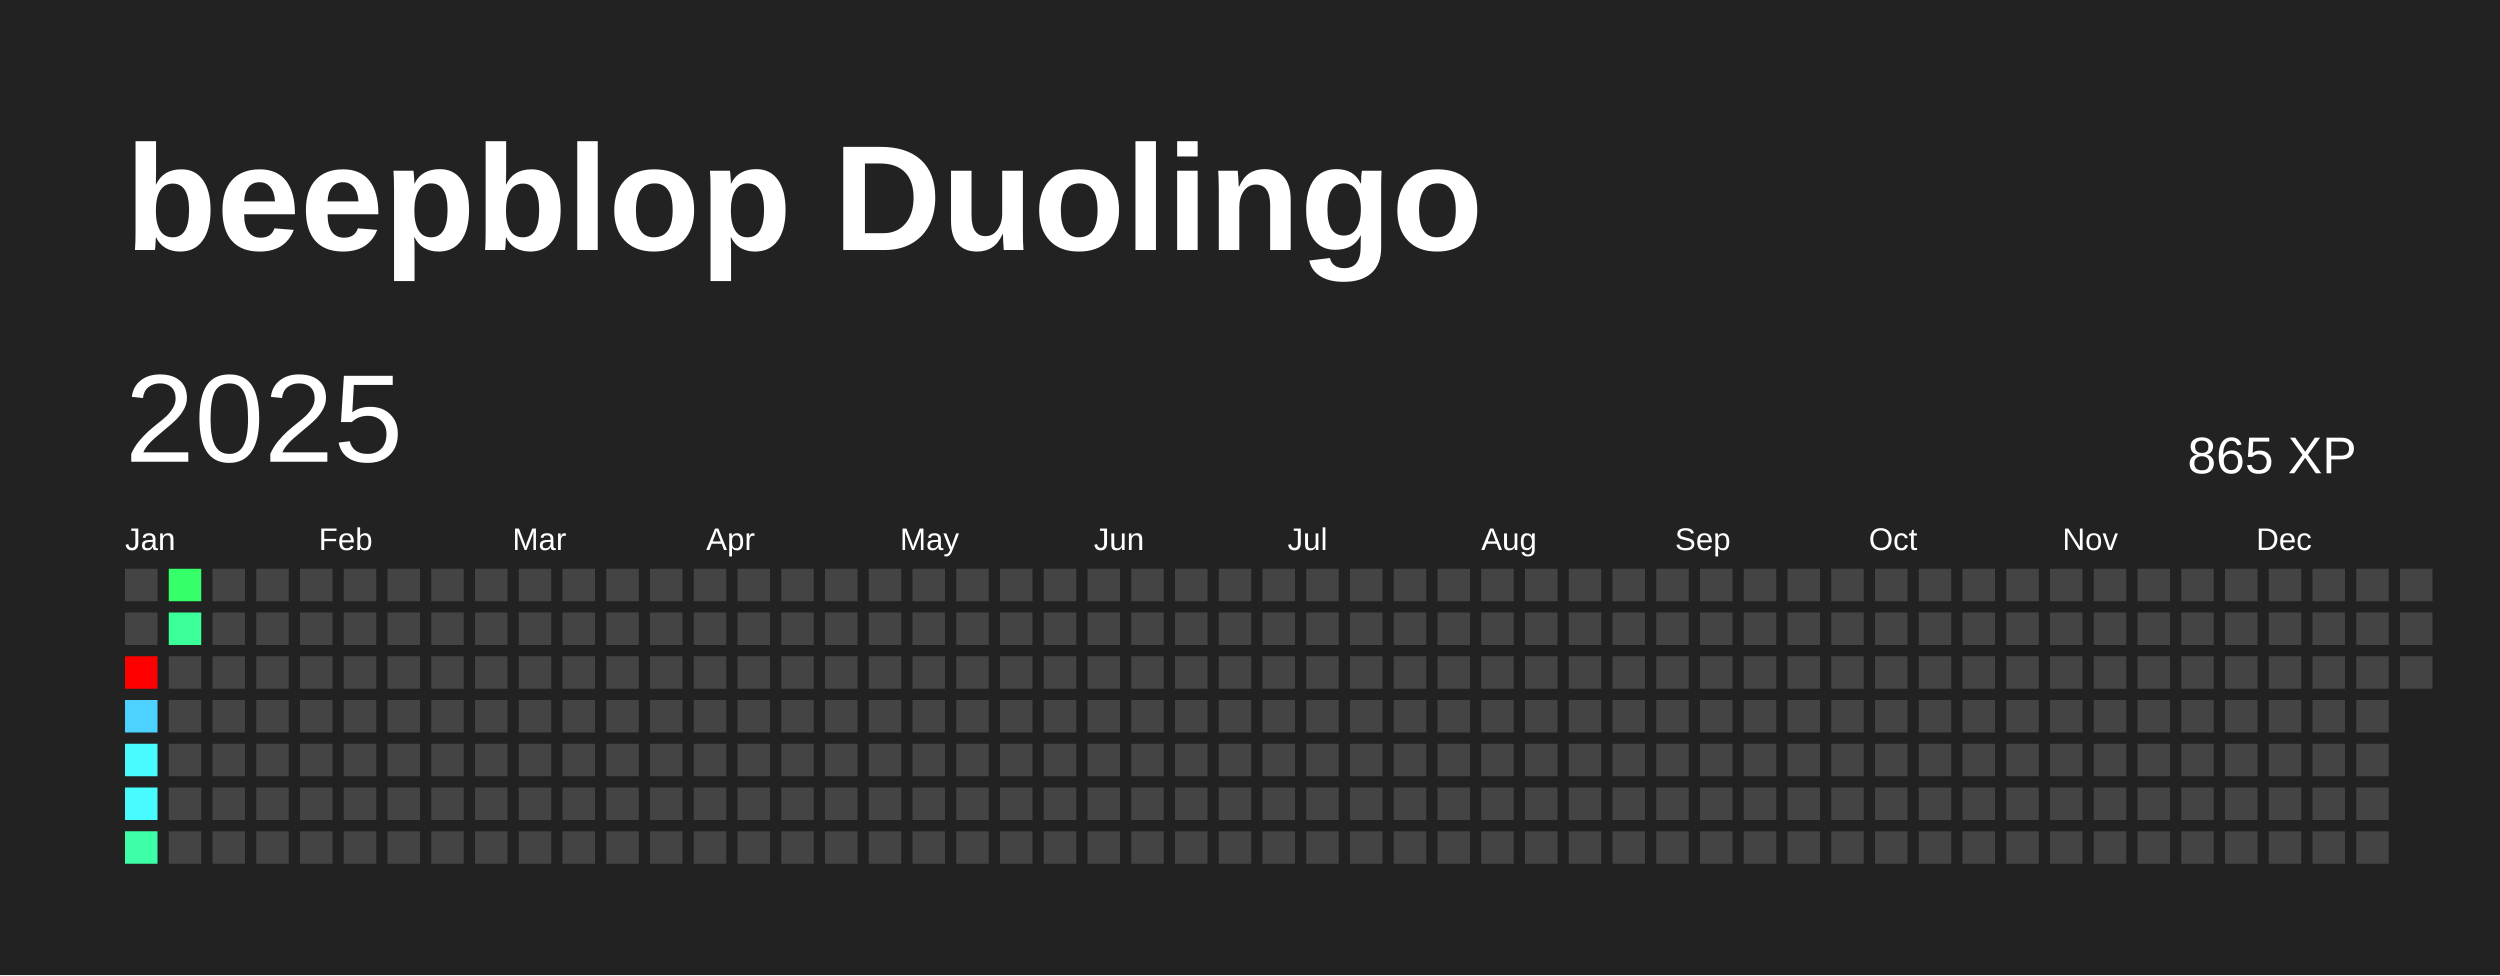
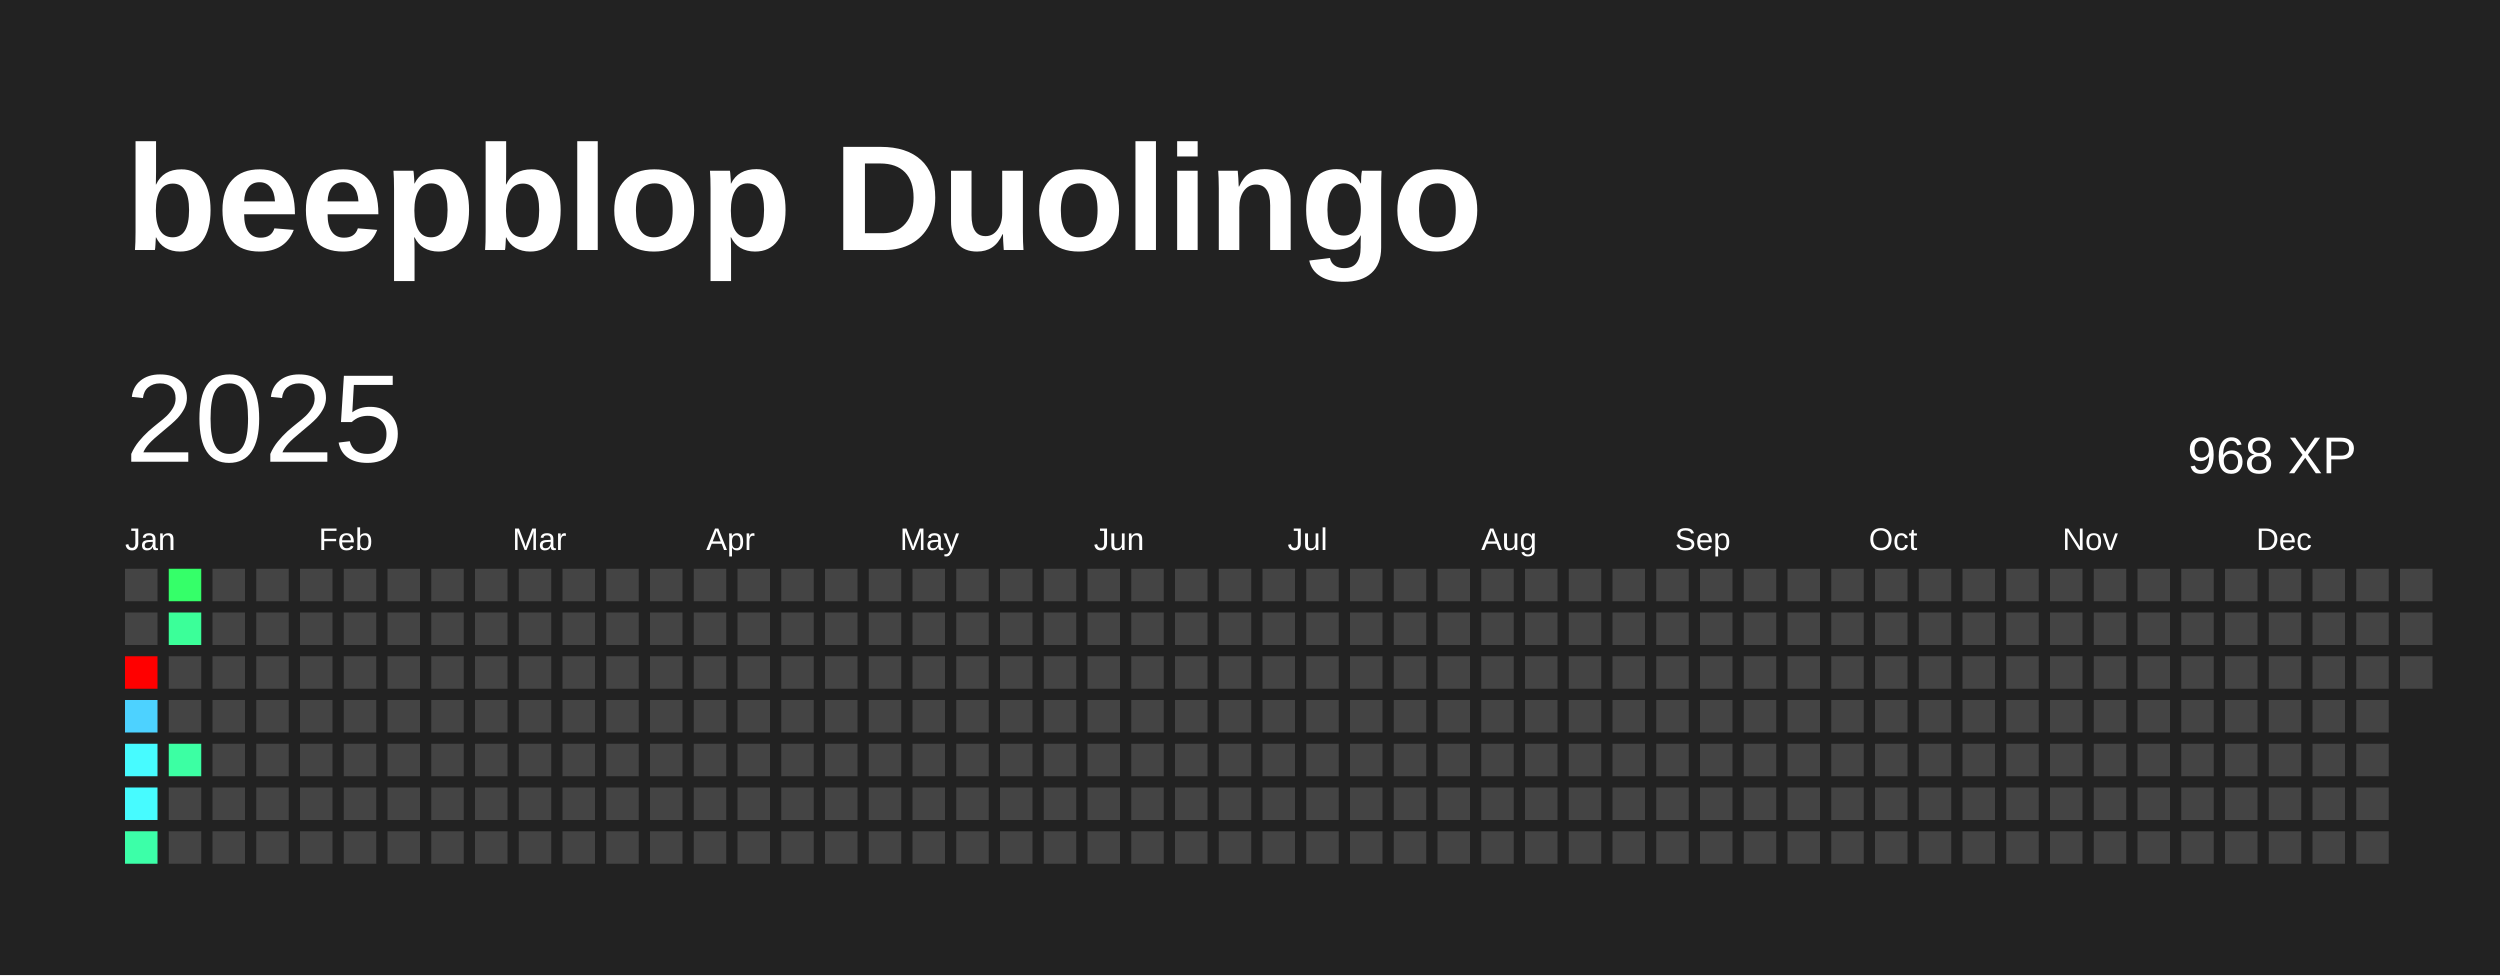
<svg xmlns="http://www.w3.org/2000/svg" baseProfile="full" height="78mm" version="1.1" viewBox="0,0,200,78" width="200mm">
  <defs />
  <rect fill="#222222" height="78" width="200" x="0" y="0" />
  <text fill="#FFFFFF" style="font-size:12px; font-family:Arial; font-weight:bold;" x="10" y="20">beepblop Duolingo</text>
  <text dominant-baseline="hanging" fill="#FFFFFF" style="font-size:10.0px; font-family:Arial;" x="10" y="30">2025</text>
-   <text dominant-baseline="hanging" fill="#FFFFFF" style="font-size:4.125px; font-family:Arial;" x="175" y="35">865 XP</text>
+   <text dominant-baseline="hanging" fill="#FFFFFF" style="font-size:4.125px; font-family:Arial;" x="175" y="35">968 XP</text>
  <text fill="#FFFFFF" style="font-size:2.5px; font-family:Arial" x="10.0" y="44">Jan</text>
  <text fill="#FFFFFF" style="font-size:2.5px; font-family:Arial" x="25.5" y="44">Feb</text>
  <text fill="#FFFFFF" style="font-size:2.5px; font-family:Arial" x="41.0" y="44">Mar</text>
  <text fill="#FFFFFF" style="font-size:2.5px; font-family:Arial" x="56.5" y="44">Apr</text>
  <text fill="#FFFFFF" style="font-size:2.5px; font-family:Arial" x="72.0" y="44">May</text>
  <text fill="#FFFFFF" style="font-size:2.5px; font-family:Arial" x="87.5" y="44">Jun</text>
  <text fill="#FFFFFF" style="font-size:2.5px; font-family:Arial" x="103.0" y="44">Jul</text>
  <text fill="#FFFFFF" style="font-size:2.5px; font-family:Arial" x="118.5" y="44">Aug</text>
  <text fill="#FFFFFF" style="font-size:2.5px; font-family:Arial" x="134.0" y="44">Sep</text>
  <text fill="#FFFFFF" style="font-size:2.5px; font-family:Arial" x="149.5" y="44">Oct</text>
  <text fill="#FFFFFF" style="font-size:2.5px; font-family:Arial" x="165.0" y="44">Nov</text>
  <text fill="#FFFFFF" style="font-size:2.5px; font-family:Arial" x="180.5" y="44">Dec</text>
  <rect fill="#444444" height="2.6" width="2.6" x="10.0" y="45.5" />
  <rect fill="#444444" height="2.6" width="2.6" x="10.0" y="49.0" />
  <rect fill="red" height="2.6" width="2.6" x="10.0" y="52.5" />
  <rect fill="#4dd2ff" height="2.6" width="2.6" x="10.0" y="56.0" />
  <rect fill="#47fbff" height="2.6" width="2.6" x="10.0" y="59.5" />
  <rect fill="#47fbff" height="2.6" width="2.6" x="10.0" y="63.0" />
  <rect fill="#3cffa8" height="2.6" width="2.6" x="10.0" y="66.5" />
  <rect fill="#35ff69" height="2.6" width="2.6" x="13.5" y="45.5" />
  <rect fill="#3bff99" height="2.6" width="2.6" x="13.5" y="49.0" />
  <rect fill="#444444" height="2.6" width="2.6" x="13.5" y="52.5" />
  <rect fill="#444444" height="2.6" width="2.6" x="13.5" y="56.0" />
-   <rect fill="#444444" height="2.6" width="2.6" x="13.5" y="59.5" />
+   <rect fill="#3cffa3" height="2.6" width="2.6" x="13.5" y="59.5" />
  <rect fill="#444444" height="2.6" width="2.6" x="13.5" y="63.0" />
  <rect fill="#444444" height="2.6" width="2.6" x="13.5" y="66.5" />
  <rect fill="#444444" height="2.6" width="2.6" x="17.0" y="45.5" />
  <rect fill="#444444" height="2.6" width="2.6" x="17.0" y="49.0" />
  <rect fill="#444444" height="2.6" width="2.6" x="17.0" y="52.5" />
  <rect fill="#444444" height="2.6" width="2.6" x="17.0" y="56.0" />
  <rect fill="#444444" height="2.6" width="2.6" x="17.0" y="59.5" />
  <rect fill="#444444" height="2.6" width="2.6" x="17.0" y="63.0" />
  <rect fill="#444444" height="2.6" width="2.6" x="17.0" y="66.5" />
  <rect fill="#444444" height="2.6" width="2.6" x="20.5" y="45.5" />
  <rect fill="#444444" height="2.6" width="2.6" x="20.5" y="49.0" />
  <rect fill="#444444" height="2.6" width="2.6" x="20.5" y="52.5" />
  <rect fill="#444444" height="2.6" width="2.6" x="20.5" y="56.0" />
  <rect fill="#444444" height="2.6" width="2.6" x="20.5" y="59.5" />
  <rect fill="#444444" height="2.6" width="2.6" x="20.5" y="63.0" />
  <rect fill="#444444" height="2.6" width="2.6" x="20.5" y="66.5" />
  <rect fill="#444444" height="2.6" width="2.6" x="24.0" y="45.5" />
  <rect fill="#444444" height="2.6" width="2.6" x="24.0" y="49.0" />
  <rect fill="#444444" height="2.6" width="2.6" x="24.0" y="52.5" />
  <rect fill="#444444" height="2.6" width="2.6" x="24.0" y="56.0" />
  <rect fill="#444444" height="2.6" width="2.6" x="24.0" y="59.5" />
  <rect fill="#444444" height="2.6" width="2.6" x="24.0" y="63.0" />
  <rect fill="#444444" height="2.6" width="2.6" x="24.0" y="66.5" />
  <rect fill="#444444" height="2.6" width="2.6" x="27.5" y="45.5" />
  <rect fill="#444444" height="2.6" width="2.6" x="27.5" y="49.0" />
  <rect fill="#444444" height="2.6" width="2.6" x="27.5" y="52.5" />
  <rect fill="#444444" height="2.6" width="2.6" x="27.5" y="56.0" />
  <rect fill="#444444" height="2.6" width="2.6" x="27.5" y="59.5" />
  <rect fill="#444444" height="2.6" width="2.6" x="27.5" y="63.0" />
  <rect fill="#444444" height="2.6" width="2.6" x="27.5" y="66.5" />
  <rect fill="#444444" height="2.6" width="2.6" x="31.0" y="45.5" />
  <rect fill="#444444" height="2.6" width="2.6" x="31.0" y="49.0" />
  <rect fill="#444444" height="2.6" width="2.6" x="31.0" y="52.5" />
  <rect fill="#444444" height="2.6" width="2.6" x="31.0" y="56.0" />
  <rect fill="#444444" height="2.6" width="2.6" x="31.0" y="59.5" />
  <rect fill="#444444" height="2.6" width="2.6" x="31.0" y="63.0" />
  <rect fill="#444444" height="2.6" width="2.6" x="31.0" y="66.5" />
  <rect fill="#444444" height="2.6" width="2.6" x="34.5" y="45.5" />
  <rect fill="#444444" height="2.6" width="2.6" x="34.5" y="49.0" />
  <rect fill="#444444" height="2.6" width="2.6" x="34.5" y="52.5" />
  <rect fill="#444444" height="2.6" width="2.6" x="34.5" y="56.0" />
  <rect fill="#444444" height="2.6" width="2.6" x="34.5" y="59.5" />
  <rect fill="#444444" height="2.6" width="2.6" x="34.5" y="63.0" />
  <rect fill="#444444" height="2.6" width="2.6" x="34.5" y="66.5" />
  <rect fill="#444444" height="2.6" width="2.6" x="38.0" y="45.5" />
  <rect fill="#444444" height="2.6" width="2.6" x="38.0" y="49.0" />
  <rect fill="#444444" height="2.6" width="2.6" x="38.0" y="52.5" />
  <rect fill="#444444" height="2.6" width="2.6" x="38.0" y="56.0" />
  <rect fill="#444444" height="2.6" width="2.6" x="38.0" y="59.5" />
  <rect fill="#444444" height="2.6" width="2.6" x="38.0" y="63.0" />
  <rect fill="#444444" height="2.6" width="2.6" x="38.0" y="66.5" />
  <rect fill="#444444" height="2.6" width="2.6" x="41.5" y="45.5" />
  <rect fill="#444444" height="2.6" width="2.6" x="41.5" y="49.0" />
  <rect fill="#444444" height="2.6" width="2.6" x="41.5" y="52.5" />
  <rect fill="#444444" height="2.6" width="2.6" x="41.5" y="56.0" />
  <rect fill="#444444" height="2.6" width="2.6" x="41.5" y="59.5" />
  <rect fill="#444444" height="2.6" width="2.6" x="41.5" y="63.0" />
  <rect fill="#444444" height="2.6" width="2.6" x="41.5" y="66.5" />
  <rect fill="#444444" height="2.6" width="2.6" x="45.0" y="45.5" />
  <rect fill="#444444" height="2.6" width="2.6" x="45.0" y="49.0" />
  <rect fill="#444444" height="2.6" width="2.6" x="45.0" y="52.5" />
  <rect fill="#444444" height="2.6" width="2.6" x="45.0" y="56.0" />
  <rect fill="#444444" height="2.6" width="2.6" x="45.0" y="59.5" />
  <rect fill="#444444" height="2.6" width="2.6" x="45.0" y="63.0" />
  <rect fill="#444444" height="2.6" width="2.6" x="45.0" y="66.5" />
  <rect fill="#444444" height="2.6" width="2.6" x="48.5" y="45.5" />
  <rect fill="#444444" height="2.6" width="2.6" x="48.5" y="49.0" />
  <rect fill="#444444" height="2.6" width="2.6" x="48.5" y="52.5" />
  <rect fill="#444444" height="2.6" width="2.6" x="48.5" y="56.0" />
  <rect fill="#444444" height="2.6" width="2.6" x="48.5" y="59.5" />
  <rect fill="#444444" height="2.6" width="2.6" x="48.5" y="63.0" />
  <rect fill="#444444" height="2.6" width="2.6" x="48.5" y="66.5" />
  <rect fill="#444444" height="2.6" width="2.6" x="52.0" y="45.5" />
  <rect fill="#444444" height="2.6" width="2.6" x="52.0" y="49.0" />
  <rect fill="#444444" height="2.6" width="2.6" x="52.0" y="52.5" />
  <rect fill="#444444" height="2.6" width="2.6" x="52.0" y="56.0" />
  <rect fill="#444444" height="2.6" width="2.6" x="52.0" y="59.5" />
  <rect fill="#444444" height="2.6" width="2.6" x="52.0" y="63.0" />
  <rect fill="#444444" height="2.6" width="2.6" x="52.0" y="66.5" />
  <rect fill="#444444" height="2.6" width="2.6" x="55.5" y="45.5" />
  <rect fill="#444444" height="2.6" width="2.6" x="55.5" y="49.0" />
  <rect fill="#444444" height="2.6" width="2.6" x="55.5" y="52.5" />
  <rect fill="#444444" height="2.6" width="2.6" x="55.5" y="56.0" />
  <rect fill="#444444" height="2.6" width="2.6" x="55.5" y="59.5" />
  <rect fill="#444444" height="2.6" width="2.6" x="55.5" y="63.0" />
  <rect fill="#444444" height="2.6" width="2.6" x="55.5" y="66.5" />
  <rect fill="#444444" height="2.6" width="2.6" x="59.0" y="45.5" />
  <rect fill="#444444" height="2.6" width="2.6" x="59.0" y="49.0" />
  <rect fill="#444444" height="2.6" width="2.6" x="59.0" y="52.5" />
  <rect fill="#444444" height="2.6" width="2.6" x="59.0" y="56.0" />
  <rect fill="#444444" height="2.6" width="2.6" x="59.0" y="59.5" />
  <rect fill="#444444" height="2.6" width="2.6" x="59.0" y="63.0" />
  <rect fill="#444444" height="2.6" width="2.6" x="59.0" y="66.5" />
  <rect fill="#444444" height="2.6" width="2.6" x="62.5" y="45.5" />
  <rect fill="#444444" height="2.6" width="2.6" x="62.5" y="49.0" />
  <rect fill="#444444" height="2.6" width="2.6" x="62.5" y="52.5" />
  <rect fill="#444444" height="2.6" width="2.6" x="62.5" y="56.0" />
  <rect fill="#444444" height="2.6" width="2.6" x="62.5" y="59.5" />
  <rect fill="#444444" height="2.6" width="2.6" x="62.5" y="63.0" />
  <rect fill="#444444" height="2.6" width="2.6" x="62.5" y="66.5" />
  <rect fill="#444444" height="2.6" width="2.6" x="66.0" y="45.5" />
  <rect fill="#444444" height="2.6" width="2.6" x="66.0" y="49.0" />
  <rect fill="#444444" height="2.6" width="2.6" x="66.0" y="52.5" />
  <rect fill="#444444" height="2.6" width="2.6" x="66.0" y="56.0" />
  <rect fill="#444444" height="2.6" width="2.6" x="66.0" y="59.5" />
  <rect fill="#444444" height="2.6" width="2.6" x="66.0" y="63.0" />
  <rect fill="#444444" height="2.6" width="2.6" x="66.0" y="66.5" />
  <rect fill="#444444" height="2.6" width="2.6" x="69.5" y="45.5" />
  <rect fill="#444444" height="2.6" width="2.6" x="69.5" y="49.0" />
  <rect fill="#444444" height="2.6" width="2.6" x="69.5" y="52.5" />
  <rect fill="#444444" height="2.6" width="2.6" x="69.5" y="56.0" />
  <rect fill="#444444" height="2.6" width="2.6" x="69.5" y="59.5" />
  <rect fill="#444444" height="2.6" width="2.6" x="69.5" y="63.0" />
  <rect fill="#444444" height="2.6" width="2.6" x="69.5" y="66.5" />
  <rect fill="#444444" height="2.6" width="2.6" x="73.0" y="45.5" />
  <rect fill="#444444" height="2.6" width="2.6" x="73.0" y="49.0" />
  <rect fill="#444444" height="2.6" width="2.6" x="73.0" y="52.5" />
  <rect fill="#444444" height="2.6" width="2.6" x="73.0" y="56.0" />
  <rect fill="#444444" height="2.6" width="2.6" x="73.0" y="59.5" />
  <rect fill="#444444" height="2.6" width="2.6" x="73.0" y="63.0" />
  <rect fill="#444444" height="2.6" width="2.6" x="73.0" y="66.5" />
  <rect fill="#444444" height="2.6" width="2.6" x="76.5" y="45.5" />
  <rect fill="#444444" height="2.6" width="2.6" x="76.5" y="49.0" />
  <rect fill="#444444" height="2.6" width="2.6" x="76.5" y="52.5" />
  <rect fill="#444444" height="2.6" width="2.6" x="76.5" y="56.0" />
  <rect fill="#444444" height="2.6" width="2.6" x="76.5" y="59.5" />
  <rect fill="#444444" height="2.6" width="2.6" x="76.5" y="63.0" />
  <rect fill="#444444" height="2.6" width="2.6" x="76.5" y="66.5" />
  <rect fill="#444444" height="2.6" width="2.6" x="80.0" y="45.5" />
  <rect fill="#444444" height="2.6" width="2.6" x="80.0" y="49.0" />
  <rect fill="#444444" height="2.6" width="2.6" x="80.0" y="52.5" />
  <rect fill="#444444" height="2.6" width="2.6" x="80.0" y="56.0" />
  <rect fill="#444444" height="2.6" width="2.6" x="80.0" y="59.5" />
  <rect fill="#444444" height="2.6" width="2.6" x="80.0" y="63.0" />
  <rect fill="#444444" height="2.6" width="2.6" x="80.0" y="66.5" />
  <rect fill="#444444" height="2.6" width="2.6" x="83.5" y="45.5" />
  <rect fill="#444444" height="2.6" width="2.6" x="83.5" y="49.0" />
  <rect fill="#444444" height="2.6" width="2.6" x="83.5" y="52.5" />
  <rect fill="#444444" height="2.6" width="2.6" x="83.5" y="56.0" />
  <rect fill="#444444" height="2.6" width="2.6" x="83.5" y="59.5" />
  <rect fill="#444444" height="2.6" width="2.6" x="83.5" y="63.0" />
  <rect fill="#444444" height="2.6" width="2.6" x="83.5" y="66.5" />
  <rect fill="#444444" height="2.6" width="2.6" x="87.0" y="45.5" />
  <rect fill="#444444" height="2.6" width="2.6" x="87.0" y="49.0" />
  <rect fill="#444444" height="2.6" width="2.6" x="87.0" y="52.5" />
  <rect fill="#444444" height="2.6" width="2.6" x="87.0" y="56.0" />
  <rect fill="#444444" height="2.6" width="2.6" x="87.0" y="59.5" />
  <rect fill="#444444" height="2.6" width="2.6" x="87.0" y="63.0" />
  <rect fill="#444444" height="2.6" width="2.6" x="87.0" y="66.5" />
  <rect fill="#444444" height="2.6" width="2.6" x="90.5" y="45.5" />
  <rect fill="#444444" height="2.6" width="2.6" x="90.5" y="49.0" />
  <rect fill="#444444" height="2.6" width="2.6" x="90.5" y="52.5" />
  <rect fill="#444444" height="2.6" width="2.6" x="90.5" y="56.0" />
  <rect fill="#444444" height="2.6" width="2.6" x="90.5" y="59.5" />
  <rect fill="#444444" height="2.6" width="2.6" x="90.5" y="63.0" />
  <rect fill="#444444" height="2.6" width="2.6" x="90.5" y="66.5" />
  <rect fill="#444444" height="2.6" width="2.6" x="94.0" y="45.5" />
  <rect fill="#444444" height="2.6" width="2.6" x="94.0" y="49.0" />
  <rect fill="#444444" height="2.6" width="2.6" x="94.0" y="52.5" />
  <rect fill="#444444" height="2.6" width="2.6" x="94.0" y="56.0" />
  <rect fill="#444444" height="2.6" width="2.6" x="94.0" y="59.5" />
  <rect fill="#444444" height="2.6" width="2.6" x="94.0" y="63.0" />
  <rect fill="#444444" height="2.6" width="2.6" x="94.0" y="66.5" />
  <rect fill="#444444" height="2.6" width="2.6" x="97.5" y="45.5" />
  <rect fill="#444444" height="2.6" width="2.6" x="97.5" y="49.0" />
  <rect fill="#444444" height="2.6" width="2.6" x="97.5" y="52.5" />
  <rect fill="#444444" height="2.6" width="2.6" x="97.5" y="56.0" />
  <rect fill="#444444" height="2.6" width="2.6" x="97.5" y="59.5" />
  <rect fill="#444444" height="2.6" width="2.6" x="97.5" y="63.0" />
  <rect fill="#444444" height="2.6" width="2.6" x="97.5" y="66.5" />
  <rect fill="#444444" height="2.6" width="2.6" x="101.0" y="45.5" />
  <rect fill="#444444" height="2.6" width="2.6" x="101.0" y="49.0" />
  <rect fill="#444444" height="2.6" width="2.6" x="101.0" y="52.5" />
  <rect fill="#444444" height="2.6" width="2.6" x="101.0" y="56.0" />
  <rect fill="#444444" height="2.6" width="2.6" x="101.0" y="59.5" />
  <rect fill="#444444" height="2.6" width="2.6" x="101.0" y="63.0" />
  <rect fill="#444444" height="2.6" width="2.6" x="101.0" y="66.5" />
  <rect fill="#444444" height="2.6" width="2.6" x="104.5" y="45.5" />
  <rect fill="#444444" height="2.6" width="2.6" x="104.5" y="49.0" />
  <rect fill="#444444" height="2.6" width="2.6" x="104.5" y="52.5" />
  <rect fill="#444444" height="2.6" width="2.6" x="104.5" y="56.0" />
  <rect fill="#444444" height="2.6" width="2.6" x="104.5" y="59.5" />
  <rect fill="#444444" height="2.6" width="2.6" x="104.5" y="63.0" />
  <rect fill="#444444" height="2.6" width="2.6" x="104.5" y="66.5" />
  <rect fill="#444444" height="2.6" width="2.6" x="108.0" y="45.5" />
  <rect fill="#444444" height="2.6" width="2.6" x="108.0" y="49.0" />
  <rect fill="#444444" height="2.6" width="2.6" x="108.0" y="52.5" />
  <rect fill="#444444" height="2.6" width="2.6" x="108.0" y="56.0" />
  <rect fill="#444444" height="2.6" width="2.6" x="108.0" y="59.5" />
  <rect fill="#444444" height="2.6" width="2.6" x="108.0" y="63.0" />
  <rect fill="#444444" height="2.6" width="2.6" x="108.0" y="66.5" />
  <rect fill="#444444" height="2.6" width="2.6" x="111.5" y="45.5" />
  <rect fill="#444444" height="2.6" width="2.6" x="111.5" y="49.0" />
  <rect fill="#444444" height="2.6" width="2.6" x="111.5" y="52.5" />
  <rect fill="#444444" height="2.6" width="2.6" x="111.5" y="56.0" />
  <rect fill="#444444" height="2.6" width="2.6" x="111.5" y="59.5" />
  <rect fill="#444444" height="2.6" width="2.6" x="111.5" y="63.0" />
  <rect fill="#444444" height="2.6" width="2.6" x="111.5" y="66.5" />
  <rect fill="#444444" height="2.6" width="2.6" x="115.0" y="45.5" />
  <rect fill="#444444" height="2.6" width="2.6" x="115.0" y="49.0" />
  <rect fill="#444444" height="2.6" width="2.6" x="115.0" y="52.5" />
  <rect fill="#444444" height="2.6" width="2.6" x="115.0" y="56.0" />
  <rect fill="#444444" height="2.6" width="2.6" x="115.0" y="59.5" />
  <rect fill="#444444" height="2.6" width="2.6" x="115.0" y="63.0" />
  <rect fill="#444444" height="2.6" width="2.6" x="115.0" y="66.5" />
  <rect fill="#444444" height="2.6" width="2.6" x="118.5" y="45.5" />
  <rect fill="#444444" height="2.6" width="2.6" x="118.5" y="49.0" />
  <rect fill="#444444" height="2.6" width="2.6" x="118.5" y="52.5" />
  <rect fill="#444444" height="2.6" width="2.6" x="118.5" y="56.0" />
  <rect fill="#444444" height="2.6" width="2.6" x="118.5" y="59.5" />
  <rect fill="#444444" height="2.6" width="2.6" x="118.5" y="63.0" />
  <rect fill="#444444" height="2.6" width="2.6" x="118.5" y="66.5" />
  <rect fill="#444444" height="2.6" width="2.6" x="122.0" y="45.5" />
  <rect fill="#444444" height="2.6" width="2.6" x="122.0" y="49.0" />
  <rect fill="#444444" height="2.6" width="2.6" x="122.0" y="52.5" />
  <rect fill="#444444" height="2.6" width="2.6" x="122.0" y="56.0" />
  <rect fill="#444444" height="2.6" width="2.6" x="122.0" y="59.5" />
  <rect fill="#444444" height="2.6" width="2.6" x="122.0" y="63.0" />
  <rect fill="#444444" height="2.6" width="2.6" x="122.0" y="66.5" />
  <rect fill="#444444" height="2.6" width="2.6" x="125.5" y="45.5" />
  <rect fill="#444444" height="2.6" width="2.6" x="125.5" y="49.0" />
  <rect fill="#444444" height="2.6" width="2.6" x="125.5" y="52.5" />
  <rect fill="#444444" height="2.6" width="2.6" x="125.5" y="56.0" />
  <rect fill="#444444" height="2.6" width="2.6" x="125.5" y="59.5" />
  <rect fill="#444444" height="2.6" width="2.6" x="125.5" y="63.0" />
  <rect fill="#444444" height="2.6" width="2.6" x="125.5" y="66.5" />
  <rect fill="#444444" height="2.6" width="2.6" x="129.0" y="45.5" />
  <rect fill="#444444" height="2.6" width="2.6" x="129.0" y="49.0" />
  <rect fill="#444444" height="2.6" width="2.6" x="129.0" y="52.5" />
  <rect fill="#444444" height="2.6" width="2.6" x="129.0" y="56.0" />
  <rect fill="#444444" height="2.6" width="2.6" x="129.0" y="59.5" />
  <rect fill="#444444" height="2.6" width="2.6" x="129.0" y="63.0" />
  <rect fill="#444444" height="2.6" width="2.6" x="129.0" y="66.5" />
  <rect fill="#444444" height="2.6" width="2.6" x="132.5" y="45.5" />
  <rect fill="#444444" height="2.6" width="2.6" x="132.5" y="49.0" />
  <rect fill="#444444" height="2.6" width="2.6" x="132.5" y="52.5" />
  <rect fill="#444444" height="2.6" width="2.6" x="132.5" y="56.0" />
  <rect fill="#444444" height="2.6" width="2.6" x="132.5" y="59.5" />
  <rect fill="#444444" height="2.6" width="2.6" x="132.5" y="63.0" />
  <rect fill="#444444" height="2.6" width="2.6" x="132.5" y="66.5" />
  <rect fill="#444444" height="2.6" width="2.6" x="136.0" y="45.5" />
  <rect fill="#444444" height="2.6" width="2.6" x="136.0" y="49.0" />
  <rect fill="#444444" height="2.6" width="2.6" x="136.0" y="52.5" />
  <rect fill="#444444" height="2.6" width="2.6" x="136.0" y="56.0" />
  <rect fill="#444444" height="2.6" width="2.6" x="136.0" y="59.5" />
  <rect fill="#444444" height="2.6" width="2.6" x="136.0" y="63.0" />
  <rect fill="#444444" height="2.6" width="2.6" x="136.0" y="66.5" />
  <rect fill="#444444" height="2.6" width="2.6" x="139.5" y="45.5" />
  <rect fill="#444444" height="2.6" width="2.6" x="139.5" y="49.0" />
  <rect fill="#444444" height="2.6" width="2.6" x="139.5" y="52.5" />
  <rect fill="#444444" height="2.6" width="2.6" x="139.5" y="56.0" />
  <rect fill="#444444" height="2.6" width="2.6" x="139.5" y="59.5" />
  <rect fill="#444444" height="2.6" width="2.6" x="139.5" y="63.0" />
  <rect fill="#444444" height="2.6" width="2.6" x="139.5" y="66.5" />
  <rect fill="#444444" height="2.6" width="2.6" x="143.0" y="45.5" />
  <rect fill="#444444" height="2.6" width="2.6" x="143.0" y="49.0" />
  <rect fill="#444444" height="2.6" width="2.6" x="143.0" y="52.5" />
  <rect fill="#444444" height="2.6" width="2.6" x="143.0" y="56.0" />
  <rect fill="#444444" height="2.6" width="2.6" x="143.0" y="59.5" />
  <rect fill="#444444" height="2.6" width="2.6" x="143.0" y="63.0" />
  <rect fill="#444444" height="2.6" width="2.6" x="143.0" y="66.5" />
  <rect fill="#444444" height="2.6" width="2.6" x="146.5" y="45.5" />
  <rect fill="#444444" height="2.6" width="2.6" x="146.5" y="49.0" />
  <rect fill="#444444" height="2.6" width="2.6" x="146.5" y="52.5" />
  <rect fill="#444444" height="2.6" width="2.6" x="146.5" y="56.0" />
  <rect fill="#444444" height="2.6" width="2.6" x="146.5" y="59.5" />
  <rect fill="#444444" height="2.6" width="2.6" x="146.5" y="63.0" />
  <rect fill="#444444" height="2.6" width="2.6" x="146.5" y="66.5" />
  <rect fill="#444444" height="2.6" width="2.6" x="150.0" y="45.5" />
  <rect fill="#444444" height="2.6" width="2.6" x="150.0" y="49.0" />
  <rect fill="#444444" height="2.6" width="2.6" x="150.0" y="52.5" />
  <rect fill="#444444" height="2.6" width="2.6" x="150.0" y="56.0" />
  <rect fill="#444444" height="2.6" width="2.6" x="150.0" y="59.5" />
  <rect fill="#444444" height="2.6" width="2.6" x="150.0" y="63.0" />
  <rect fill="#444444" height="2.6" width="2.6" x="150.0" y="66.5" />
  <rect fill="#444444" height="2.6" width="2.6" x="153.5" y="45.5" />
  <rect fill="#444444" height="2.6" width="2.6" x="153.5" y="49.0" />
  <rect fill="#444444" height="2.6" width="2.6" x="153.5" y="52.5" />
  <rect fill="#444444" height="2.6" width="2.6" x="153.5" y="56.0" />
  <rect fill="#444444" height="2.6" width="2.6" x="153.5" y="59.5" />
  <rect fill="#444444" height="2.6" width="2.6" x="153.5" y="63.0" />
  <rect fill="#444444" height="2.6" width="2.6" x="153.5" y="66.5" />
  <rect fill="#444444" height="2.6" width="2.6" x="157.0" y="45.5" />
  <rect fill="#444444" height="2.6" width="2.6" x="157.0" y="49.0" />
  <rect fill="#444444" height="2.6" width="2.6" x="157.0" y="52.5" />
  <rect fill="#444444" height="2.6" width="2.6" x="157.0" y="56.0" />
  <rect fill="#444444" height="2.6" width="2.6" x="157.0" y="59.5" />
  <rect fill="#444444" height="2.6" width="2.6" x="157.0" y="63.0" />
  <rect fill="#444444" height="2.6" width="2.6" x="157.0" y="66.5" />
  <rect fill="#444444" height="2.6" width="2.6" x="160.5" y="45.5" />
  <rect fill="#444444" height="2.6" width="2.6" x="160.5" y="49.0" />
  <rect fill="#444444" height="2.6" width="2.6" x="160.5" y="52.5" />
  <rect fill="#444444" height="2.6" width="2.6" x="160.5" y="56.0" />
  <rect fill="#444444" height="2.6" width="2.6" x="160.5" y="59.5" />
  <rect fill="#444444" height="2.6" width="2.6" x="160.5" y="63.0" />
  <rect fill="#444444" height="2.6" width="2.6" x="160.5" y="66.5" />
  <rect fill="#444444" height="2.6" width="2.6" x="164.0" y="45.5" />
  <rect fill="#444444" height="2.6" width="2.6" x="164.0" y="49.0" />
  <rect fill="#444444" height="2.6" width="2.6" x="164.0" y="52.5" />
  <rect fill="#444444" height="2.6" width="2.6" x="164.0" y="56.0" />
  <rect fill="#444444" height="2.6" width="2.6" x="164.0" y="59.5" />
  <rect fill="#444444" height="2.6" width="2.6" x="164.0" y="63.0" />
  <rect fill="#444444" height="2.6" width="2.6" x="164.0" y="66.5" />
  <rect fill="#444444" height="2.6" width="2.6" x="167.5" y="45.5" />
  <rect fill="#444444" height="2.6" width="2.6" x="167.5" y="49.0" />
  <rect fill="#444444" height="2.6" width="2.6" x="167.5" y="52.5" />
  <rect fill="#444444" height="2.6" width="2.6" x="167.5" y="56.0" />
  <rect fill="#444444" height="2.6" width="2.6" x="167.5" y="59.5" />
  <rect fill="#444444" height="2.6" width="2.6" x="167.5" y="63.0" />
  <rect fill="#444444" height="2.6" width="2.6" x="167.5" y="66.5" />
  <rect fill="#444444" height="2.6" width="2.6" x="171.0" y="45.5" />
  <rect fill="#444444" height="2.6" width="2.6" x="171.0" y="49.0" />
  <rect fill="#444444" height="2.6" width="2.6" x="171.0" y="52.5" />
  <rect fill="#444444" height="2.6" width="2.6" x="171.0" y="56.0" />
  <rect fill="#444444" height="2.6" width="2.6" x="171.0" y="59.5" />
  <rect fill="#444444" height="2.6" width="2.6" x="171.0" y="63.0" />
  <rect fill="#444444" height="2.6" width="2.6" x="171.0" y="66.5" />
  <rect fill="#444444" height="2.6" width="2.6" x="174.5" y="45.5" />
  <rect fill="#444444" height="2.6" width="2.6" x="174.5" y="49.0" />
  <rect fill="#444444" height="2.6" width="2.6" x="174.5" y="52.5" />
  <rect fill="#444444" height="2.6" width="2.6" x="174.5" y="56.0" />
  <rect fill="#444444" height="2.6" width="2.6" x="174.5" y="59.5" />
  <rect fill="#444444" height="2.6" width="2.6" x="174.5" y="63.0" />
  <rect fill="#444444" height="2.6" width="2.6" x="174.5" y="66.5" />
  <rect fill="#444444" height="2.6" width="2.6" x="178.0" y="45.5" />
  <rect fill="#444444" height="2.6" width="2.6" x="178.0" y="49.0" />
  <rect fill="#444444" height="2.6" width="2.6" x="178.0" y="52.5" />
  <rect fill="#444444" height="2.6" width="2.6" x="178.0" y="56.0" />
  <rect fill="#444444" height="2.6" width="2.6" x="178.0" y="59.5" />
  <rect fill="#444444" height="2.6" width="2.6" x="178.0" y="63.0" />
  <rect fill="#444444" height="2.6" width="2.6" x="178.0" y="66.5" />
  <rect fill="#444444" height="2.6" width="2.6" x="181.5" y="45.5" />
  <rect fill="#444444" height="2.6" width="2.6" x="181.5" y="49.0" />
  <rect fill="#444444" height="2.6" width="2.6" x="181.5" y="52.5" />
  <rect fill="#444444" height="2.6" width="2.6" x="181.5" y="56.0" />
  <rect fill="#444444" height="2.6" width="2.6" x="181.5" y="59.5" />
  <rect fill="#444444" height="2.6" width="2.6" x="181.5" y="63.0" />
  <rect fill="#444444" height="2.6" width="2.6" x="181.5" y="66.5" />
  <rect fill="#444444" height="2.6" width="2.6" x="185.0" y="45.5" />
  <rect fill="#444444" height="2.6" width="2.6" x="185.0" y="49.0" />
  <rect fill="#444444" height="2.6" width="2.6" x="185.0" y="52.5" />
  <rect fill="#444444" height="2.6" width="2.6" x="185.0" y="56.0" />
  <rect fill="#444444" height="2.6" width="2.6" x="185.0" y="59.5" />
  <rect fill="#444444" height="2.6" width="2.6" x="185.0" y="63.0" />
  <rect fill="#444444" height="2.6" width="2.6" x="185.0" y="66.5" />
  <rect fill="#444444" height="2.6" width="2.6" x="188.5" y="45.5" />
  <rect fill="#444444" height="2.6" width="2.6" x="188.5" y="49.0" />
  <rect fill="#444444" height="2.6" width="2.6" x="188.5" y="52.5" />
  <rect fill="#444444" height="2.6" width="2.6" x="188.5" y="56.0" />
  <rect fill="#444444" height="2.6" width="2.6" x="188.5" y="59.5" />
  <rect fill="#444444" height="2.6" width="2.6" x="188.5" y="63.0" />
  <rect fill="#444444" height="2.6" width="2.6" x="188.5" y="66.5" />
  <rect fill="#444444" height="2.6" width="2.6" x="192.0" y="45.5" />
  <rect fill="#444444" height="2.6" width="2.6" x="192.0" y="49.0" />
  <rect fill="#444444" height="2.6" width="2.6" x="192.0" y="52.5" />
</svg>
